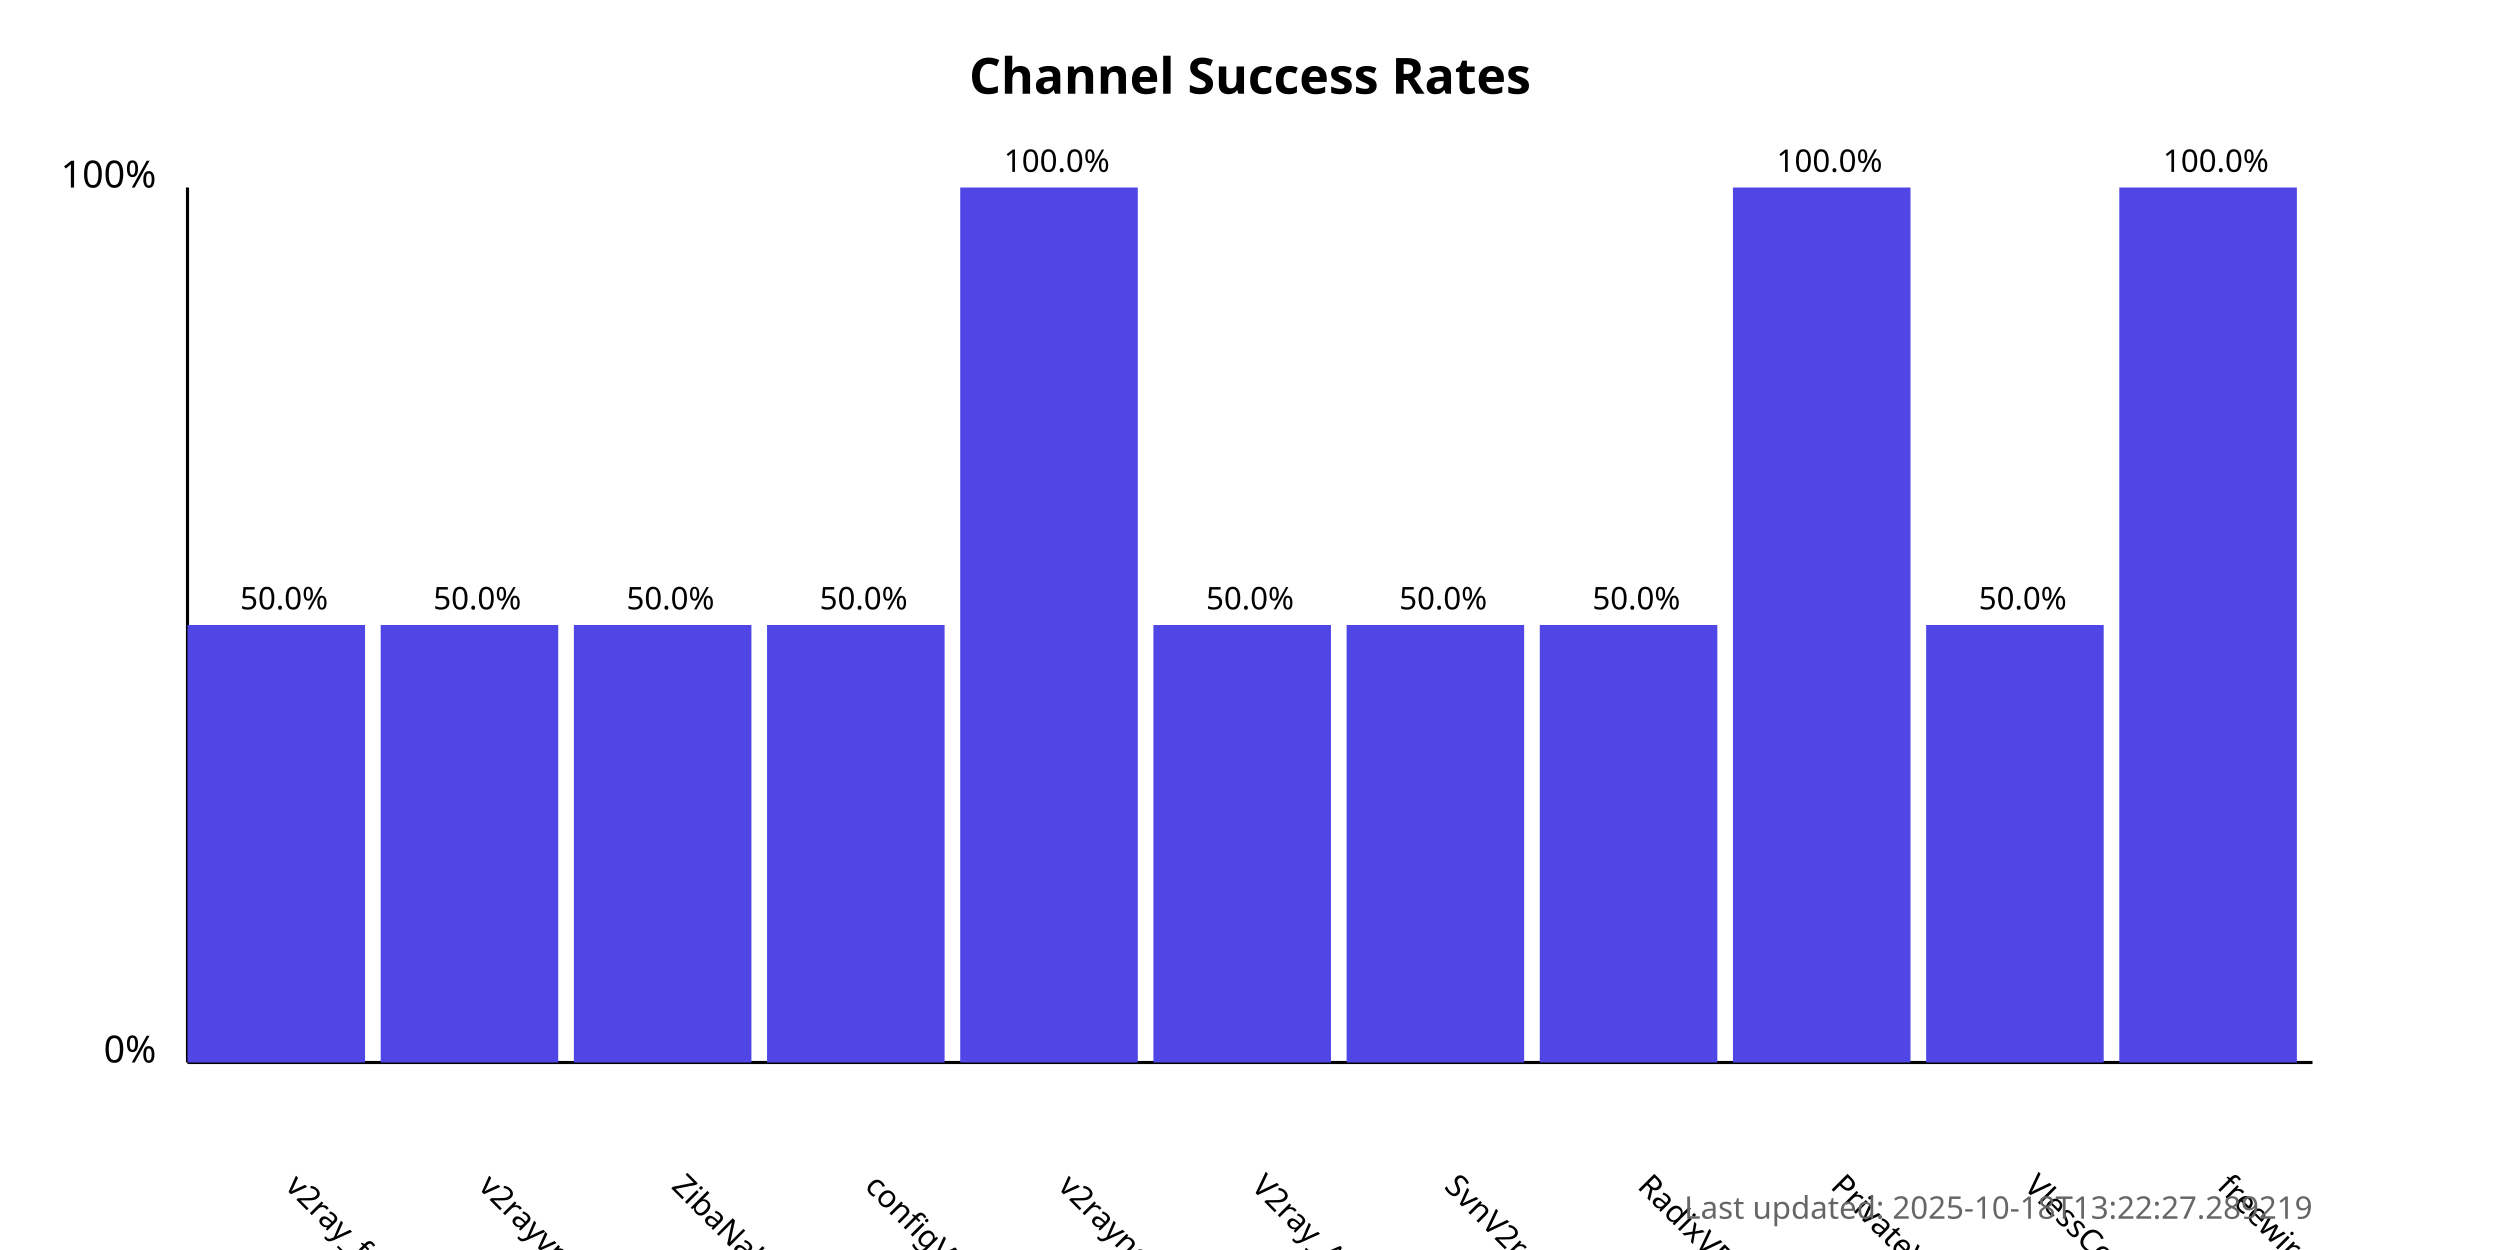
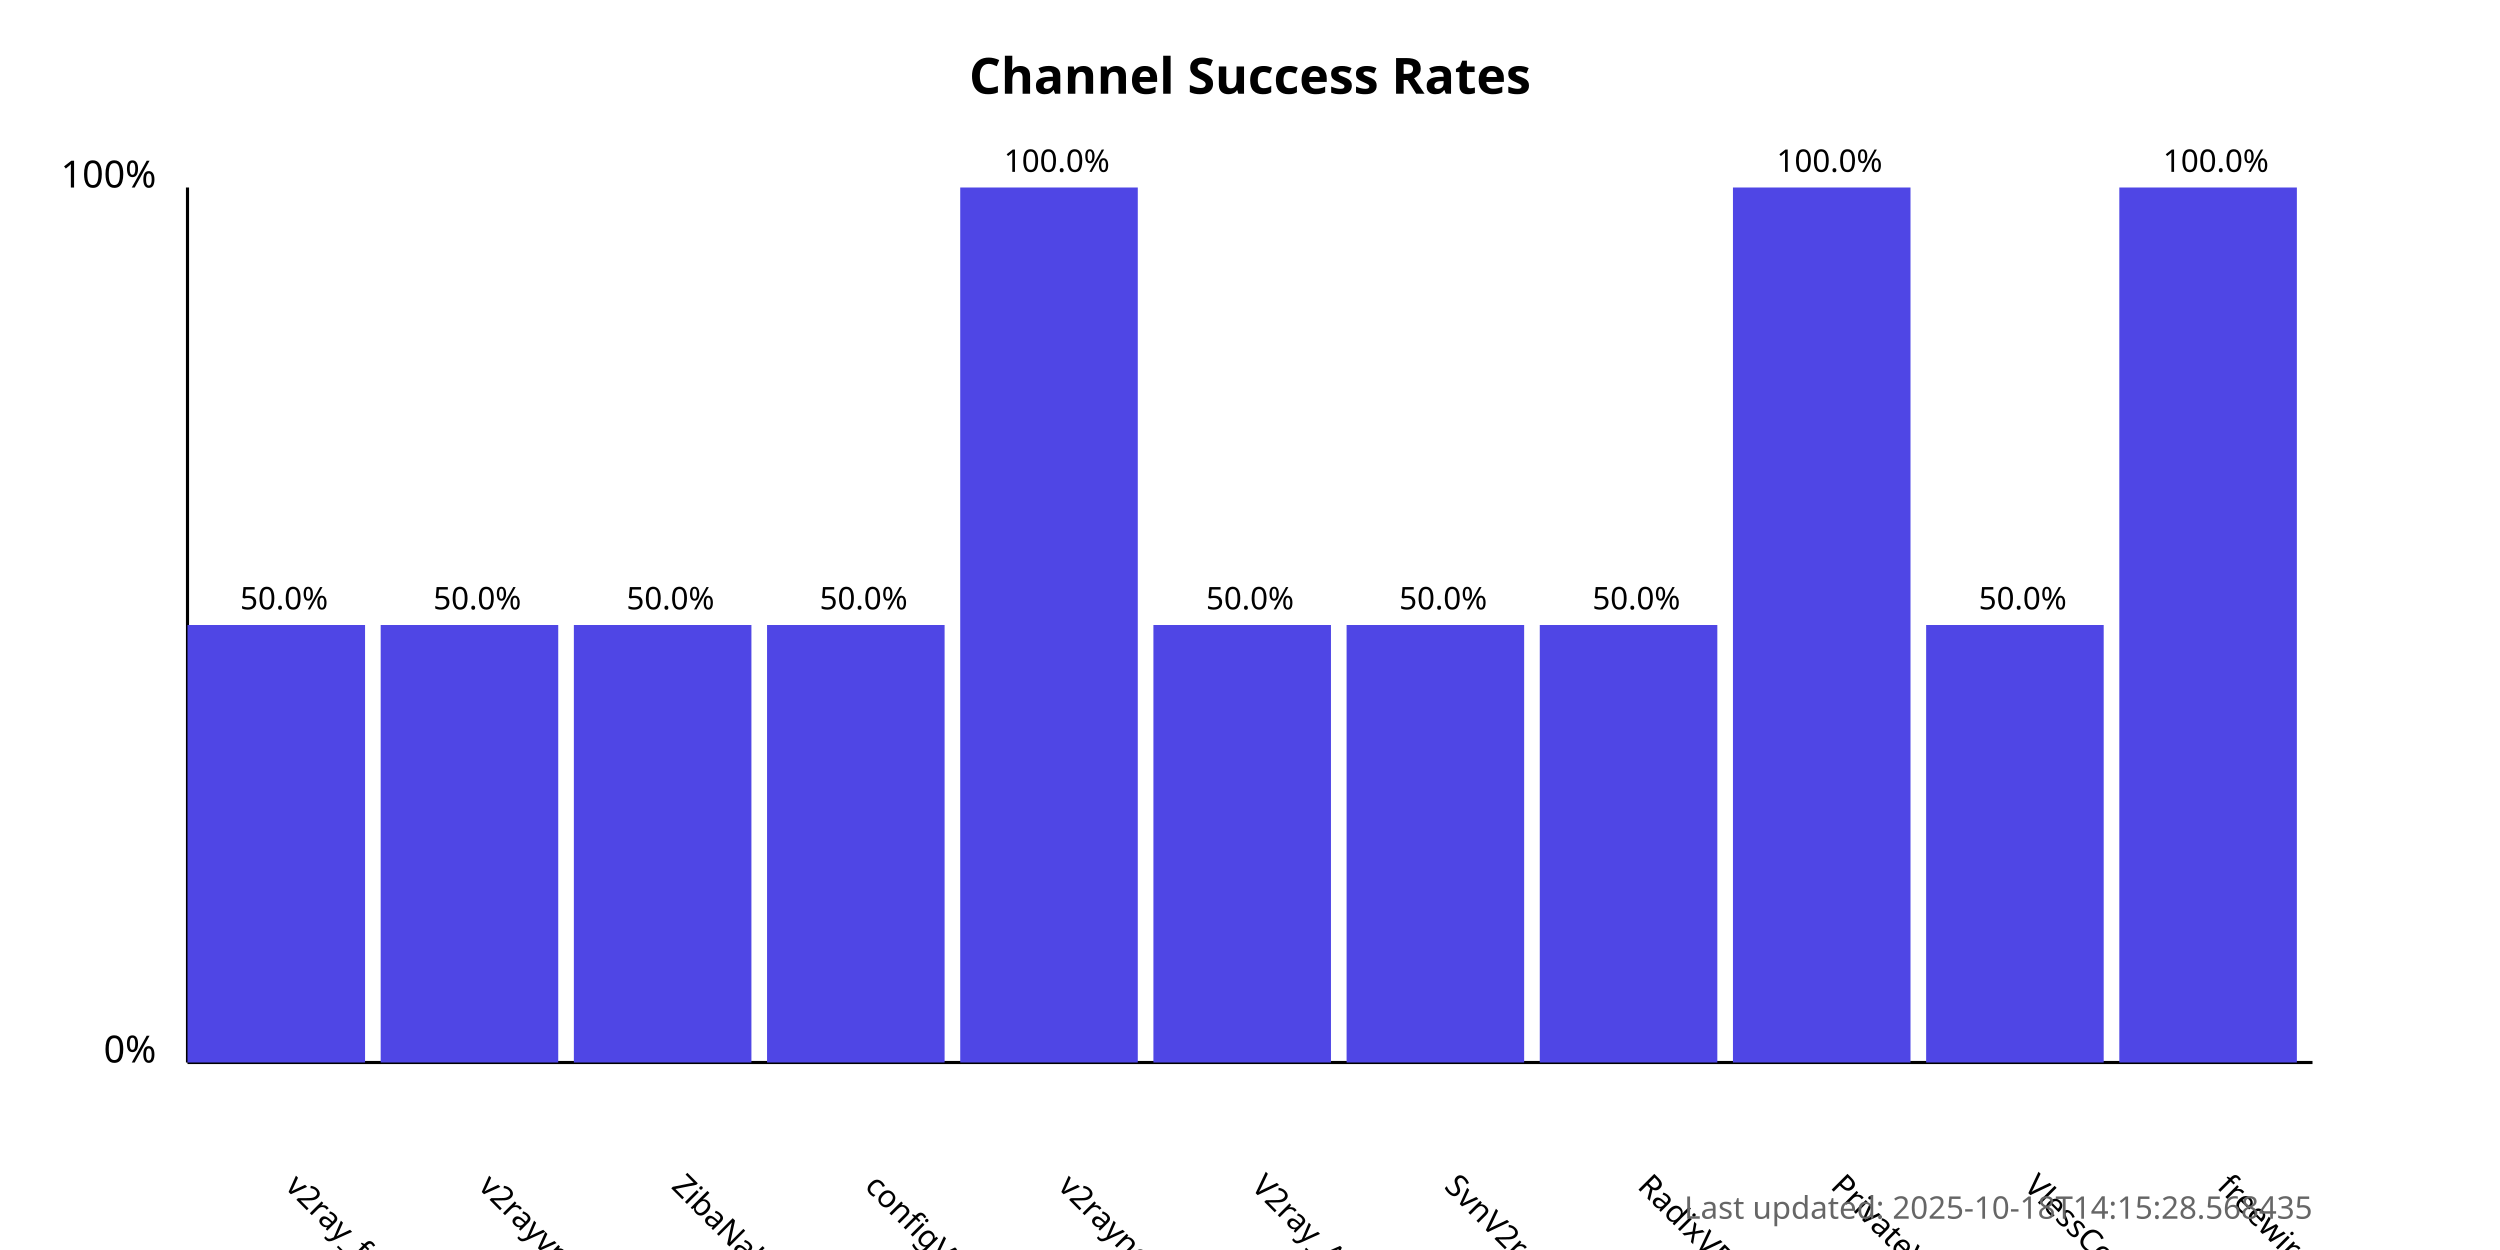
<svg xmlns="http://www.w3.org/2000/svg" width="800" height="400">
  <style>
            .chart-title { font: bold 16px sans-serif; }
            .axis-label { font: 12px sans-serif; }
            .tick-label { font: 10px sans-serif; }
            .bar { fill: #4f46e5; }
            .bar:hover { fill: #6366f1; }
            .timestamp { font: 10px sans-serif; fill: #666; }
        </style>
  <text x="400.0" y="30" text-anchor="middle" class="chart-title">
            Channel Success Rates
        </text>
  <line x1="60" y1="340" x2="60" y2="60" stroke="black" stroke-width="1" />
  <line x1="60" y1="340" x2="740" y2="340" stroke="black" stroke-width="1" />
  <text x="50" y="340" text-anchor="end" class="axis-label">0%</text>
  <text x="50" y="60" text-anchor="end" class="axis-label">100%</text>
  <g>
    <rect x="60" y="200.0" width="56.818" height="140.0" class="bar" />
    <text x="90.909" y="380" transform="rotate(45, 90.90909, 380)" text-anchor="start" class="tick-label">
                v2ray_free_conf
            </text>
    <text x="90.909" y="195.0" text-anchor="middle" class="tick-label">
                50.0%
            </text>
  </g>
  <g>
    <rect x="121.818" y="200.0" width="56.818" height="140.0" class="bar" />
    <text x="152.727" y="380" transform="rotate(45, 152.7273, 380)" text-anchor="start" class="tick-label">
                v2rayvpno
            </text>
    <text x="152.727" y="195.0" text-anchor="middle" class="tick-label">
                50.0%
            </text>
  </g>
  <g>
    <rect x="183.636" y="200.0" width="56.818" height="140.0" class="bar" />
    <text x="214.545" y="380" transform="rotate(45, 214.5455, 380)" text-anchor="start" class="tick-label">
                ZibaNabz
            </text>
    <text x="214.545" y="195.0" text-anchor="middle" class="tick-label">
                50.0%
            </text>
  </g>
  <g>
    <rect x="245.455" y="200.0" width="56.818" height="140.0" class="bar" />
    <text x="276.364" y="380" transform="rotate(45, 276.3636, 380)" text-anchor="start" class="tick-label">
                configV2rayForFree
            </text>
    <text x="276.364" y="195.0" text-anchor="middle" class="tick-label">
                50.0%
            </text>
  </g>
  <g>
    <rect x="307.273" y="60.0" width="56.818" height="280.0" class="bar" />
    <text x="338.182" y="380" transform="rotate(45, 338.1818, 380)" text-anchor="start" class="tick-label">
                v2rayngvpn
            </text>
    <text x="338.182" y="55.0" text-anchor="middle" class="tick-label">
                100.0%
            </text>
  </g>
  <g>
    <rect x="369.091" y="200.0" width="56.818" height="140.0" class="bar" />
    <text x="400.0" y="380" transform="rotate(45, 400.0, 380)" text-anchor="start" class="tick-label">
                V2ray_Alpha
            </text>
    <text x="400.0" y="195.0" text-anchor="middle" class="tick-label">
                50.0%
            </text>
  </g>
  <g>
    <rect x="430.909" y="200.0" width="56.818" height="140.0" class="bar" />
    <text x="461.818" y="380" transform="rotate(45, 461.8182, 380)" text-anchor="start" class="tick-label">
                SvnV2ray
            </text>
    <text x="461.818" y="195.0" text-anchor="middle" class="tick-label">
                50.0%
            </text>
  </g>
  <g>
    <rect x="492.727" y="200.0" width="56.818" height="140.0" class="bar" />
    <text x="523.636" y="380" transform="rotate(45, 523.6364, 380)" text-anchor="start" class="tick-label">
                RadixVPN
            </text>
    <text x="523.636" y="195.0" text-anchor="middle" class="tick-label">
                50.0%
            </text>
  </g>
  <g>
    <rect x="554.545" y="60.0" width="56.818" height="280.0" class="bar" />
    <text x="585.455" y="380" transform="rotate(45, 585.4545, 380)" text-anchor="start" class="tick-label">
                PrivateVPNs
            </text>
    <text x="585.455" y="55.0" text-anchor="middle" class="tick-label">
                100.0%
            </text>
  </g>
  <g>
    <rect x="616.364" y="200.0" width="56.818" height="140.0" class="bar" />
    <text x="647.273" y="380" transform="rotate(45, 647.2727, 380)" text-anchor="start" class="tick-label">
                VlessConfig
            </text>
    <text x="647.273" y="195.0" text-anchor="middle" class="tick-label">
                50.0%
            </text>
  </g>
  <g>
    <rect x="678.182" y="60.0" width="56.818" height="280.0" class="bar" />
    <text x="709.091" y="380" transform="rotate(45, 709.0909, 380)" text-anchor="start" class="tick-label">
                freewireguard
            </text>
    <text x="709.091" y="55.0" text-anchor="middle" class="tick-label">
                100.0%
            </text>
  </g>
  <text x="740" y="390" text-anchor="end" class="timestamp">
-             Last updated: 2025-10-18T13:22:27.289219
+             Last updated: 2025-10-18T14:15:28.568435
        </text>
</svg>
